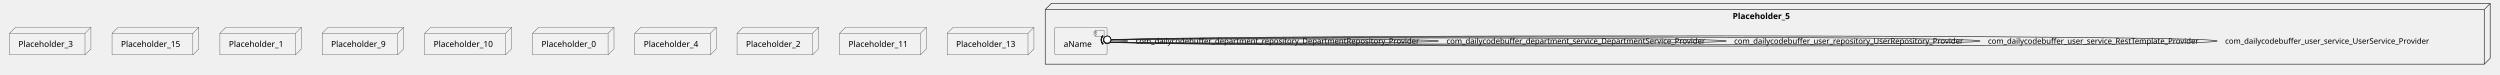
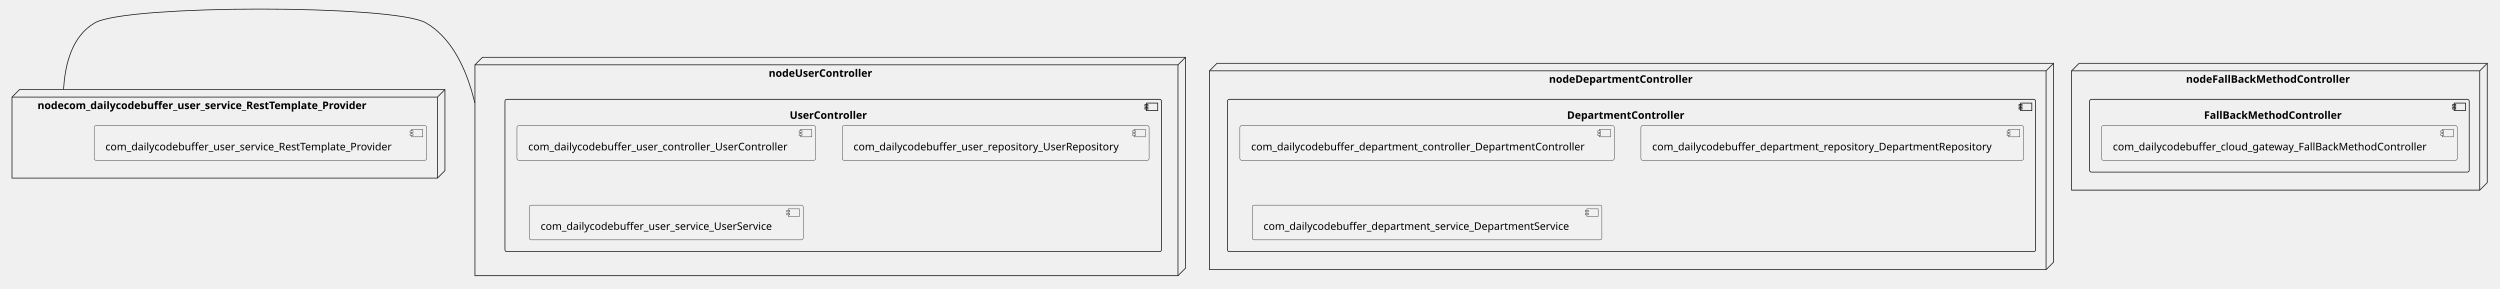
- <svg xmlns="http://www.w3.org/2000/svg" xmlns:xlink="http://www.w3.org/1999/xlink" contentStyleType="text/css" height="125px" preserveAspectRatio="none" style="width:4206px;height:125px;background:#FFFFFF;" version="1.1" viewBox="0 0 4206 125" width="4206px" zoomAndPan="magnify">
+ <svg xmlns="http://www.w3.org/2000/svg" xmlns:xlink="http://www.w3.org/1999/xlink" contentStyleType="text/css" height="384px" preserveAspectRatio="none" style="width:3332px;height:384px;background:#FFFFFF;" version="1.1" viewBox="0 0 3332 384" width="3332px" zoomAndPan="magnify">
  <defs />
  <g>
-     <g id="cluster_Placeholder_5">
-       <polygon fill="none" points="1758.5,16,1768.5,6,4189.5,6,4189.5,98,4179.5,108,1758.5,108,1758.5,16" style="stroke:#181818;stroke-width:1.0;" />
-       <line style="stroke:#181818;stroke-width:1.0;" x1="4179.5" x2="4189.5" y1="16" y2="6" />
-       <line style="stroke:#181818;stroke-width:1.0;" x1="1758.5" x2="4179.5" y1="16" y2="16" />
-       <line style="stroke:#181818;stroke-width:1.0;" x1="4179.5" x2="4179.5" y1="16" y2="108" />
-       <text fill="#000000" font-family="sans-serif" font-size="14" font-weight="bold" lengthAdjust="spacing" textLength="110" x="2915" y="31.995">Placeholder_5</text>
+     <g id="cluster_nodeDepartmentController">
+       <polygon fill="none" points="1612,94.4,1622,84.4,2737,84.4,2737,349.4,2727,359.4,1612,359.4,1612,94.4" style="stroke:#181818;stroke-width:1.0;" />
+       <line style="stroke:#181818;stroke-width:1.0;" x1="2727" x2="2737" y1="94.4" y2="84.4" />
+       <line style="stroke:#181818;stroke-width:1.0;" x1="1612" x2="2727" y1="94.4" y2="94.4" />
+       <line style="stroke:#181818;stroke-width:1.0;" x1="2727" x2="2727" y1="94.4" y2="359.4" />
+       <text fill="#000000" font-family="sans-serif" font-size="14" font-weight="bold" lengthAdjust="spacing" textLength="212" x="2064.5" y="110.395">nodeDepartmentController</text>
    </g>
-     <g id="elem_aName">
-       <a href="shabbirdwd53-springboot-microservice.system#_6YaJVr_dEe6cs5HtwpG4fA" target="_top" title="shabbirdwd53-springboot-microservice.system#_6YaJVr_dEe6cs5HtwpG4fA" xlink:actuate="onRequest" xlink:href="shabbirdwd53-springboot-microservice.system#_6YaJVr_dEe6cs5HtwpG4fA" xlink:show="new" xlink:title="shabbirdwd53-springboot-microservice.system#_6YaJVr_dEe6cs5HtwpG4fA" xlink:type="simple">
-         <rect fill="#F1F1F1" height="46.297" rx="2.5" ry="2.5" style="stroke:#181818;stroke-width:0.5;" width="88" x="1774.5" y="46" />
-         <rect fill="#F1F1F1" height="10" style="stroke:#181818;stroke-width:0.5;" width="15" x="1842.5" y="51" />
-         <rect fill="#F1F1F1" height="2" style="stroke:#181818;stroke-width:0.5;" width="4" x="1840.5" y="53" />
-         <rect fill="#F1F1F1" height="2" style="stroke:#181818;stroke-width:0.5;" width="4" x="1840.5" y="57" />
-         <text fill="#000000" font-family="sans-serif" font-size="14" lengthAdjust="spacing" textLength="48" x="1789.5" y="78.995">aName</text>
+     <g id="cluster_DepartmentController">
+       <rect fill="none" height="203" rx="2.5" ry="2.5" style="stroke:#181818;stroke-width:1.0;" width="1077" x="1636" y="132.4" />
+       <rect fill="none" height="10" style="stroke:#181818;stroke-width:1.0;" width="15" x="2693" y="137.4" />
+       <rect fill="none" height="2" style="stroke:#181818;stroke-width:1.0;" width="4" x="2691" y="139.4" />
+       <rect fill="none" height="2" style="stroke:#181818;stroke-width:1.0;" width="4" x="2691" y="143.4" />
+       <text fill="#000000" font-family="sans-serif" font-size="14" font-weight="bold" lengthAdjust="spacing" textLength="172" x="2088.5" y="158.395">DepartmentController</text>
+     </g>
+     <g id="cluster_nodeFallBackMethodController">
+       <polygon fill="none" points="2761,94.4,2771,84.4,3315,84.4,3315,243.4,3305,253.4,2761,253.4,2761,94.4" style="stroke:#181818;stroke-width:1.0;" />
+       <line style="stroke:#181818;stroke-width:1.0;" x1="3305" x2="3315" y1="94.4" y2="84.4" />
+       <line style="stroke:#181818;stroke-width:1.0;" x1="2761" x2="3305" y1="94.4" y2="94.4" />
+       <line style="stroke:#181818;stroke-width:1.0;" x1="3305" x2="3305" y1="94.4" y2="253.4" />
+       <text fill="#000000" font-family="sans-serif" font-size="14" font-weight="bold" lengthAdjust="spacing" textLength="241" x="2913.5" y="110.395">nodeFallBackMethodController</text>
+     </g>
+     <g id="cluster_FallBackMethodController">
+       <rect fill="none" height="97" rx="2.5" ry="2.5" style="stroke:#181818;stroke-width:1.0;" width="506" x="2785" y="132.4" />
+       <rect fill="none" height="10" style="stroke:#181818;stroke-width:1.0;" width="15" x="3271" y="137.4" />
+       <rect fill="none" height="2" style="stroke:#181818;stroke-width:1.0;" width="4" x="3269" y="139.4" />
+       <rect fill="none" height="2" style="stroke:#181818;stroke-width:1.0;" width="4" x="3269" y="143.4" />
+       <text fill="#000000" font-family="sans-serif" font-size="14" font-weight="bold" lengthAdjust="spacing" textLength="201" x="2937.5" y="158.395">FallBackMethodController</text>
+     </g>
+     <g id="cluster_nodeUserController">
+       <polygon fill="none" points="633,86.4,643,76.4,1580,76.4,1580,357.4,1570,367.4,633,367.4,633,86.4" style="stroke:#181818;stroke-width:1.0;" />
+       <line style="stroke:#181818;stroke-width:1.0;" x1="1570" x2="1580" y1="86.4" y2="76.4" />
+       <line style="stroke:#181818;stroke-width:1.0;" x1="633" x2="1570" y1="86.4" y2="86.4" />
+       <line style="stroke:#181818;stroke-width:1.0;" x1="1570" x2="1570" y1="86.4" y2="367.4" />
+       <text fill="#000000" font-family="sans-serif" font-size="14" font-weight="bold" lengthAdjust="spacing" textLength="156" x="1024.5" y="102.395">nodeUserController</text>
+     </g>
+     <g id="cluster_UserController">
+       <rect fill="none" height="203" rx="2.5" ry="2.5" style="stroke:#181818;stroke-width:1.0;" width="875" x="673" y="132.4" />
+       <rect fill="none" height="10" style="stroke:#181818;stroke-width:1.0;" width="15" x="1528" y="137.4" />
+       <rect fill="none" height="2" style="stroke:#181818;stroke-width:1.0;" width="4" x="1526" y="139.4" />
+       <rect fill="none" height="2" style="stroke:#181818;stroke-width:1.0;" width="4" x="1526" y="143.4" />
+       <text fill="#000000" font-family="sans-serif" font-size="14" font-weight="bold" lengthAdjust="spacing" textLength="116" x="1052.5" y="158.395">UserController</text>
+     </g>
+     <g id="cluster_nodecom_dailycodebuffer_user_service_RestTemplate_Provider">
+       <polygon fill="none" points="16,129.4,26,119.4,593,119.4,593,227.4,583,237.4,16,237.4,16,129.4" style="stroke:#181818;stroke-width:1.0;" />
+       <line style="stroke:#181818;stroke-width:1.0;" x1="583" x2="593" y1="129.4" y2="119.4" />
+       <line style="stroke:#181818;stroke-width:1.0;" x1="16" x2="583" y1="129.4" y2="129.4" />
+       <line style="stroke:#181818;stroke-width:1.0;" x1="583" x2="583" y1="129.4" y2="237.4" />
+       <text fill="#000000" font-family="sans-serif" font-size="14" font-weight="bold" lengthAdjust="spacing" textLength="501" x="50" y="145.395">nodecom_dailycodebuffer_user_service_RestTemplate_Provider</text>
+     </g>
+     <g id="elem_com_dailycodebuffer_department_controller_DepartmentController">
+       <a href="shabbirdwd53-springboot-microservice.system#_eNFccsB0Ee6ZmLHUirOUvQ" target="_top" title="shabbirdwd53-springboot-microservice.system#_eNFccsB0Ee6ZmLHUirOUvQ" xlink:actuate="onRequest" xlink:href="shabbirdwd53-springboot-microservice.system#_eNFccsB0Ee6ZmLHUirOUvQ" xlink:show="new" xlink:title="shabbirdwd53-springboot-microservice.system#_eNFccsB0Ee6ZmLHUirOUvQ" xlink:type="simple">
+         <rect fill="#F1F1F1" height="46.297" rx="2.5" ry="2.5" style="stroke:#181818;stroke-width:0.5;" width="499" x="1652.5" y="167.4" />
+         <rect fill="#F1F1F1" height="10" style="stroke:#181818;stroke-width:0.5;" width="15" x="2131.5" y="172.4" />
+         <rect fill="#F1F1F1" height="2" style="stroke:#181818;stroke-width:0.5;" width="4" x="2129.5" y="174.4" />
+         <rect fill="#F1F1F1" height="2" style="stroke:#181818;stroke-width:0.5;" width="4" x="2129.5" y="178.4" />
+         <text fill="#000000" font-family="sans-serif" font-size="14" lengthAdjust="spacing" textLength="459" x="1667.5" y="200.395">com_dailycodebuffer_department_controller_DepartmentController</text>
      </a>
    </g>
-     <g id="elem_Placeholder_3">
-       <polygon fill="#F1F1F1" points="16,56,26,46,153,46,153,82.297,143,92.297,16,92.297,16,56" style="stroke:#181818;stroke-width:0.5;" />
-       <line style="stroke:#181818;stroke-width:0.5;" x1="143" x2="153" y1="56" y2="46" />
-       <line style="stroke:#181818;stroke-width:0.5;" x1="16" x2="143" y1="56" y2="56" />
-       <line style="stroke:#181818;stroke-width:0.5;" x1="143" x2="143" y1="56" y2="92.297" />
-       <text fill="#000000" font-family="sans-serif" font-size="14" lengthAdjust="spacing" textLength="97" x="31" y="78.995">Placeholder_3</text>
+     <g id="elem_com_dailycodebuffer_department_repository_DepartmentRepository">
+       <a href="shabbirdwd53-springboot-microservice.system#_eNFccsB0Ee6ZmLHUirOUvQ" target="_top" title="shabbirdwd53-springboot-microservice.system#_eNFccsB0Ee6ZmLHUirOUvQ" xlink:actuate="onRequest" xlink:href="shabbirdwd53-springboot-microservice.system#_eNFccsB0Ee6ZmLHUirOUvQ" xlink:show="new" xlink:title="shabbirdwd53-springboot-microservice.system#_eNFccsB0Ee6ZmLHUirOUvQ" xlink:type="simple">
+         <rect fill="#F1F1F1" height="46.297" rx="2.5" ry="2.5" style="stroke:#181818;stroke-width:0.5;" width="510" x="2187" y="167.4" />
+         <rect fill="#F1F1F1" height="10" style="stroke:#181818;stroke-width:0.5;" width="15" x="2677" y="172.4" />
+         <rect fill="#F1F1F1" height="2" style="stroke:#181818;stroke-width:0.5;" width="4" x="2675" y="174.4" />
+         <rect fill="#F1F1F1" height="2" style="stroke:#181818;stroke-width:0.5;" width="4" x="2675" y="178.4" />
+         <text fill="#000000" font-family="sans-serif" font-size="14" lengthAdjust="spacing" textLength="470" x="2202" y="200.395">com_dailycodebuffer_department_repository_DepartmentRepository</text>
+       </a>
    </g>
-     <g id="elem_Placeholder_15">
-       <polygon fill="#F1F1F1" points="188.5,56,198.5,46,334.5,46,334.5,82.297,324.5,92.297,188.5,92.297,188.5,56" style="stroke:#181818;stroke-width:0.5;" />
-       <line style="stroke:#181818;stroke-width:0.5;" x1="324.5" x2="334.5" y1="56" y2="46" />
-       <line style="stroke:#181818;stroke-width:0.5;" x1="188.5" x2="324.5" y1="56" y2="56" />
-       <line style="stroke:#181818;stroke-width:0.5;" x1="324.5" x2="324.5" y1="56" y2="92.297" />
-       <text fill="#000000" font-family="sans-serif" font-size="14" lengthAdjust="spacing" textLength="106" x="203.5" y="78.995">Placeholder_15</text>
+     <g id="elem_com_dailycodebuffer_department_service_DepartmentService">
+       <a href="shabbirdwd53-springboot-microservice.system#_eNFccsB0Ee6ZmLHUirOUvQ" target="_top" title="shabbirdwd53-springboot-microservice.system#_eNFccsB0Ee6ZmLHUirOUvQ" xlink:actuate="onRequest" xlink:href="shabbirdwd53-springboot-microservice.system#_eNFccsB0Ee6ZmLHUirOUvQ" xlink:show="new" xlink:title="shabbirdwd53-springboot-microservice.system#_eNFccsB0Ee6ZmLHUirOUvQ" xlink:type="simple">
+         <rect fill="#F1F1F1" height="46.297" rx="2.5" ry="2.5" style="stroke:#181818;stroke-width:0.5;" width="466" x="1669" y="273.4" />
+         <rect fill="#F1F1F1" height="10" style="stroke:#181818;stroke-width:0.5;" width="15" x="2115" y="278.4" />
+         <rect fill="#F1F1F1" height="2" style="stroke:#181818;stroke-width:0.5;" width="4" x="2113" y="280.4" />
+         <rect fill="#F1F1F1" height="2" style="stroke:#181818;stroke-width:0.5;" width="4" x="2113" y="284.4" />
+         <text fill="#000000" font-family="sans-serif" font-size="14" lengthAdjust="spacing" textLength="426" x="1684" y="306.395">com_dailycodebuffer_department_service_DepartmentService</text>
+       </a>
    </g>
-     <g id="elem_Placeholder_1">
-       <polygon fill="#F1F1F1" points="370,56,380,46,507,46,507,82.297,497,92.297,370,92.297,370,56" style="stroke:#181818;stroke-width:0.5;" />
-       <line style="stroke:#181818;stroke-width:0.5;" x1="497" x2="507" y1="56" y2="46" />
-       <line style="stroke:#181818;stroke-width:0.5;" x1="370" x2="497" y1="56" y2="56" />
-       <line style="stroke:#181818;stroke-width:0.5;" x1="497" x2="497" y1="56" y2="92.297" />
-       <text fill="#000000" font-family="sans-serif" font-size="14" lengthAdjust="spacing" textLength="97" x="385" y="78.995">Placeholder_1</text>
+     <g id="elem_com_dailycodebuffer_cloud_gateway_FallBackMethodController">
+       <a href="shabbirdwd53-springboot-microservice.system#_eNFccsB0Ee6ZmLHUirOUvQ" target="_top" title="shabbirdwd53-springboot-microservice.system#_eNFccsB0Ee6ZmLHUirOUvQ" xlink:actuate="onRequest" xlink:href="shabbirdwd53-springboot-microservice.system#_eNFccsB0Ee6ZmLHUirOUvQ" xlink:show="new" xlink:title="shabbirdwd53-springboot-microservice.system#_eNFccsB0Ee6ZmLHUirOUvQ" xlink:type="simple">
+         <rect fill="#F1F1F1" height="46.297" rx="2.5" ry="2.5" style="stroke:#181818;stroke-width:0.5;" width="474" x="2801" y="167.4" />
+         <rect fill="#F1F1F1" height="10" style="stroke:#181818;stroke-width:0.5;" width="15" x="3255" y="172.4" />
+         <rect fill="#F1F1F1" height="2" style="stroke:#181818;stroke-width:0.5;" width="4" x="3253" y="174.4" />
+         <rect fill="#F1F1F1" height="2" style="stroke:#181818;stroke-width:0.5;" width="4" x="3253" y="178.4" />
+         <text fill="#000000" font-family="sans-serif" font-size="14" lengthAdjust="spacing" textLength="434" x="2816" y="200.395">com_dailycodebuffer_cloud_gateway_FallBackMethodController</text>
+       </a>
    </g>
-     <g id="elem_Placeholder_9">
-       <polygon fill="#F1F1F1" points="542,56,552,46,679,46,679,82.297,669,92.297,542,92.297,542,56" style="stroke:#181818;stroke-width:0.5;" />
-       <line style="stroke:#181818;stroke-width:0.5;" x1="669" x2="679" y1="56" y2="46" />
-       <line style="stroke:#181818;stroke-width:0.5;" x1="542" x2="669" y1="56" y2="56" />
-       <line style="stroke:#181818;stroke-width:0.5;" x1="669" x2="669" y1="56" y2="92.297" />
-       <text fill="#000000" font-family="sans-serif" font-size="14" lengthAdjust="spacing" textLength="97" x="557" y="78.995">Placeholder_9</text>
+     <g id="elem_com_dailycodebuffer_user_controller_UserController">
+       <a href="shabbirdwd53-springboot-microservice.system#_eNFccsB0Ee6ZmLHUirOUvQ" target="_top" title="shabbirdwd53-springboot-microservice.system#_eNFccsB0Ee6ZmLHUirOUvQ" xlink:actuate="onRequest" xlink:href="shabbirdwd53-springboot-microservice.system#_eNFccsB0Ee6ZmLHUirOUvQ" xlink:show="new" xlink:title="shabbirdwd53-springboot-microservice.system#_eNFccsB0Ee6ZmLHUirOUvQ" xlink:type="simple">
+         <rect fill="#F1F1F1" height="46.297" rx="2.5" ry="2.5" style="stroke:#181818;stroke-width:0.5;" width="398" x="689" y="167.4" />
+         <rect fill="#F1F1F1" height="10" style="stroke:#181818;stroke-width:0.5;" width="15" x="1067" y="172.4" />
+         <rect fill="#F1F1F1" height="2" style="stroke:#181818;stroke-width:0.5;" width="4" x="1065" y="174.4" />
+         <rect fill="#F1F1F1" height="2" style="stroke:#181818;stroke-width:0.5;" width="4" x="1065" y="178.4" />
+         <text fill="#000000" font-family="sans-serif" font-size="14" lengthAdjust="spacing" textLength="358" x="704" y="200.395">com_dailycodebuffer_user_controller_UserController</text>
+       </a>
    </g>
-     <g id="elem_Placeholder_10">
-       <polygon fill="#F1F1F1" points="714.5,56,724.5,46,860.5,46,860.5,82.297,850.5,92.297,714.5,92.297,714.5,56" style="stroke:#181818;stroke-width:0.5;" />
-       <line style="stroke:#181818;stroke-width:0.5;" x1="850.5" x2="860.5" y1="56" y2="46" />
-       <line style="stroke:#181818;stroke-width:0.5;" x1="714.5" x2="850.5" y1="56" y2="56" />
-       <line style="stroke:#181818;stroke-width:0.5;" x1="850.5" x2="850.5" y1="56" y2="92.297" />
-       <text fill="#000000" font-family="sans-serif" font-size="14" lengthAdjust="spacing" textLength="106" x="729.5" y="78.995">Placeholder_10</text>
+     <g id="elem_com_dailycodebuffer_user_repository_UserRepository">
+       <a href="shabbirdwd53-springboot-microservice.system#_eNFccsB0Ee6ZmLHUirOUvQ" target="_top" title="shabbirdwd53-springboot-microservice.system#_eNFccsB0Ee6ZmLHUirOUvQ" xlink:actuate="onRequest" xlink:href="shabbirdwd53-springboot-microservice.system#_eNFccsB0Ee6ZmLHUirOUvQ" xlink:show="new" xlink:title="shabbirdwd53-springboot-microservice.system#_eNFccsB0Ee6ZmLHUirOUvQ" xlink:type="simple">
+         <rect fill="#F1F1F1" height="46.297" rx="2.5" ry="2.5" style="stroke:#181818;stroke-width:0.5;" width="409" x="1122.5" y="167.4" />
+         <rect fill="#F1F1F1" height="10" style="stroke:#181818;stroke-width:0.5;" width="15" x="1511.5" y="172.4" />
+         <rect fill="#F1F1F1" height="2" style="stroke:#181818;stroke-width:0.5;" width="4" x="1509.5" y="174.4" />
+         <rect fill="#F1F1F1" height="2" style="stroke:#181818;stroke-width:0.5;" width="4" x="1509.5" y="178.4" />
+         <text fill="#000000" font-family="sans-serif" font-size="14" lengthAdjust="spacing" textLength="369" x="1137.5" y="200.395">com_dailycodebuffer_user_repository_UserRepository</text>
+       </a>
    </g>
-     <g id="elem_Placeholder_0">
-       <polygon fill="#F1F1F1" points="896,56,906,46,1033,46,1033,82.297,1023,92.297,896,92.297,896,56" style="stroke:#181818;stroke-width:0.5;" />
-       <line style="stroke:#181818;stroke-width:0.5;" x1="1023" x2="1033" y1="56" y2="46" />
-       <line style="stroke:#181818;stroke-width:0.5;" x1="896" x2="1023" y1="56" y2="56" />
-       <line style="stroke:#181818;stroke-width:0.5;" x1="1023" x2="1023" y1="56" y2="92.297" />
-       <text fill="#000000" font-family="sans-serif" font-size="14" lengthAdjust="spacing" textLength="97" x="911" y="78.995">Placeholder_0</text>
+     <g id="elem_com_dailycodebuffer_user_service_UserService">
+       <a href="shabbirdwd53-springboot-microservice.system#_eNFccsB0Ee6ZmLHUirOUvQ" target="_top" title="shabbirdwd53-springboot-microservice.system#_eNFccsB0Ee6ZmLHUirOUvQ" xlink:actuate="onRequest" xlink:href="shabbirdwd53-springboot-microservice.system#_eNFccsB0Ee6ZmLHUirOUvQ" xlink:show="new" xlink:title="shabbirdwd53-springboot-microservice.system#_eNFccsB0Ee6ZmLHUirOUvQ" xlink:type="simple">
+         <rect fill="#F1F1F1" height="46.297" rx="2.5" ry="2.5" style="stroke:#181818;stroke-width:0.5;" width="365" x="705.5" y="273.4" />
+         <rect fill="#F1F1F1" height="10" style="stroke:#181818;stroke-width:0.5;" width="15" x="1050.5" y="278.4" />
+         <rect fill="#F1F1F1" height="2" style="stroke:#181818;stroke-width:0.5;" width="4" x="1048.5" y="280.4" />
+         <rect fill="#F1F1F1" height="2" style="stroke:#181818;stroke-width:0.5;" width="4" x="1048.5" y="284.4" />
+         <text fill="#000000" font-family="sans-serif" font-size="14" lengthAdjust="spacing" textLength="325" x="720.5" y="306.395">com_dailycodebuffer_user_service_UserService</text>
+       </a>
    </g>
-     <g id="elem_Placeholder_4">
-       <polygon fill="#F1F1F1" points="1068,56,1078,46,1205,46,1205,82.297,1195,92.297,1068,92.297,1068,56" style="stroke:#181818;stroke-width:0.5;" />
-       <line style="stroke:#181818;stroke-width:0.5;" x1="1195" x2="1205" y1="56" y2="46" />
-       <line style="stroke:#181818;stroke-width:0.5;" x1="1068" x2="1195" y1="56" y2="56" />
-       <line style="stroke:#181818;stroke-width:0.5;" x1="1195" x2="1195" y1="56" y2="92.297" />
-       <text fill="#000000" font-family="sans-serif" font-size="14" lengthAdjust="spacing" textLength="97" x="1083" y="78.995">Placeholder_4</text>
+     <g id="elem_com_dailycodebuffer_user_service_RestTemplate_Provider">
+       <a href="shabbirdwd53-springboot-microservice.system#_eNFccsB0Ee6ZmLHUirOUvQ" target="_top" title="shabbirdwd53-springboot-microservice.system#_eNFccsB0Ee6ZmLHUirOUvQ" xlink:actuate="onRequest" xlink:href="shabbirdwd53-springboot-microservice.system#_eNFccsB0Ee6ZmLHUirOUvQ" xlink:show="new" xlink:title="shabbirdwd53-springboot-microservice.system#_eNFccsB0Ee6ZmLHUirOUvQ" xlink:type="simple">
+         <rect fill="#F1F1F1" height="46.297" rx="2.5" ry="2.5" style="stroke:#181818;stroke-width:0.5;" width="443" x="125.5" y="167.4" />
+         <rect fill="#F1F1F1" height="10" style="stroke:#181818;stroke-width:0.5;" width="15" x="548.5" y="172.4" />
+         <rect fill="#F1F1F1" height="2" style="stroke:#181818;stroke-width:0.5;" width="4" x="546.5" y="174.4" />
+         <rect fill="#F1F1F1" height="2" style="stroke:#181818;stroke-width:0.5;" width="4" x="546.5" y="178.4" />
+         <text fill="#000000" font-family="sans-serif" font-size="14" lengthAdjust="spacing" textLength="403" x="140.5" y="200.395">com_dailycodebuffer_user_service_RestTemplate_Provider</text>
+       </a>
    </g>
-     <g id="elem_Placeholder_2">
-       <polygon fill="#F1F1F1" points="1240,56,1250,46,1377,46,1377,82.297,1367,92.297,1240,92.297,1240,56" style="stroke:#181818;stroke-width:0.5;" />
-       <line style="stroke:#181818;stroke-width:0.5;" x1="1367" x2="1377" y1="56" y2="46" />
-       <line style="stroke:#181818;stroke-width:0.5;" x1="1240" x2="1367" y1="56" y2="56" />
-       <line style="stroke:#181818;stroke-width:0.5;" x1="1367" x2="1367" y1="56" y2="92.297" />
-       <text fill="#000000" font-family="sans-serif" font-size="14" lengthAdjust="spacing" textLength="97" x="1255" y="78.995">Placeholder_2</text>
-     </g>
-     <g id="elem_Placeholder_11">
-       <polygon fill="#F1F1F1" points="1412.5,56,1422.5,46,1558.5,46,1558.5,82.297,1548.5,92.297,1412.5,92.297,1412.5,56" style="stroke:#181818;stroke-width:0.5;" />
-       <line style="stroke:#181818;stroke-width:0.5;" x1="1548.5" x2="1558.5" y1="56" y2="46" />
-       <line style="stroke:#181818;stroke-width:0.5;" x1="1412.5" x2="1548.5" y1="56" y2="56" />
-       <line style="stroke:#181818;stroke-width:0.5;" x1="1548.5" x2="1548.5" y1="56" y2="92.297" />
-       <text fill="#000000" font-family="sans-serif" font-size="14" lengthAdjust="spacing" textLength="106" x="1427.5" y="78.995">Placeholder_11</text>
-     </g>
-     <g id="elem_Placeholder_13">
-       <polygon fill="#F1F1F1" points="1593.5,56,1603.5,46,1739.5,46,1739.5,82.297,1729.5,92.297,1593.5,92.297,1593.5,56" style="stroke:#181818;stroke-width:0.5;" />
-       <line style="stroke:#181818;stroke-width:0.5;" x1="1729.5" x2="1739.5" y1="56" y2="46" />
-       <line style="stroke:#181818;stroke-width:0.5;" x1="1593.5" x2="1729.5" y1="56" y2="56" />
-       <line style="stroke:#181818;stroke-width:0.5;" x1="1729.5" x2="1729.5" y1="56" y2="92.297" />
-       <text fill="#000000" font-family="sans-serif" font-size="14" lengthAdjust="spacing" textLength="106" x="1608.5" y="78.995">Placeholder_13</text>
-     </g>
-     <g id="link_aName_aName">
-       <path d="M1862.77,67.29 C1881.52,67.16 1897.5,67.73 1897.5,69 C1897.5,70.27 1881.52,70.84 1862.77,70.71 " fill="none" id="aName-aName" style="stroke:#181818;stroke-width:1.0;" />
-       <text fill="#000000" font-family="sans-serif" font-size="13" lengthAdjust="spacing" textLength="497" x="1910.5" y="73.567">com_dailycodebuffer_department_repository_DepartmentRepository_Provider</text>
-       <path d="M1855.65,60.268 A10,10 0 0 0 1855.748 74.41" fill="none" style="stroke:#181818;stroke-width:1.5;" />
-       <ellipse cx="1862.77" cy="67.29" fill="#FFFFFF" rx="6" ry="6" style="stroke:#181818;stroke-width:1.5;" />
-     </g>
-     <g id="link_aName_aName">
-       <path d="M1862.71,67.33 C2003.97,64.49 2420.5,65.05 2420.5,69 C2420.5,72.95 2003.97,73.51 1862.71,70.67 " fill="none" id="aName-aName-1" style="stroke:#181818;stroke-width:1.0;" />
-       <text fill="#000000" font-family="sans-serif" font-size="13" lengthAdjust="spacing" textLength="458" x="2433.5" y="73.567">com_dailycodebuffer_department_service_DepartmentService_Provider</text>
-       <path d="M1855.498,60.403 A10,10 0 0 0 1855.783 74.542" fill="none" style="stroke:#181818;stroke-width:1.5;" />
-       <ellipse cx="1862.71" cy="67.33" fill="#FFFFFF" rx="6" ry="6" style="stroke:#181818;stroke-width:1.5;" />
-     </g>
-     <g id="link_aName_aName">
-       <path d="M1862.72,67.1 C2069.8,62.17 2904.5,62.81 2904.5,69 C2904.5,75.19 2069.8,75.83 1862.72,70.9 " fill="none" id="aName-aName-2" style="stroke:#181818;stroke-width:1.0;" />
-       <text fill="#000000" font-family="sans-serif" font-size="13" lengthAdjust="spacing" textLength="401" x="2917.5" y="73.567">com_dailycodebuffer_user_repository_UserRepository_Provider</text>
-       <path d="M1855.483,60.199 A10,10 0 0 0 1855.819 74.337" fill="none" style="stroke:#181818;stroke-width:1.5;" />
-       <ellipse cx="1862.72" cy="67.1" fill="#FFFFFF" rx="6" ry="6" style="stroke:#181818;stroke-width:1.5;" />
-     </g>
-     <g id="link_aName_aName">
-       <path d="M1862.9,66.84 C2117.32,59.87 3331.5,60.59 3331.5,69 C3331.5,77.41 2117.32,78.13 1862.9,71.16 " fill="none" id="aName-aName-3" style="stroke:#181818;stroke-width:1.0;" />
-       <text fill="#000000" font-family="sans-serif" font-size="13" lengthAdjust="spacing" textLength="373" x="3344.5" y="73.567">com_dailycodebuffer_user_service_RestTemplate_Provider</text>
-       <path d="M1855.638,59.965 A10,10 0 0 0 1856.025 74.102" fill="none" style="stroke:#181818;stroke-width:1.5;" />
-       <ellipse cx="1862.9" cy="66.84" fill="#FFFFFF" rx="6" ry="6" style="stroke:#181818;stroke-width:1.5;" />
-     </g>
-     <g id="link_aName_aName">
-       <path d="M1862.93,66.62 C2156.01,57.56 3730.5,58.36 3730.5,69 C3730.5,79.64 2156.01,80.44 1862.93,71.38 " fill="none" id="aName-aName-4" style="stroke:#181818;stroke-width:1.0;" />
-       <text fill="#000000" font-family="sans-serif" font-size="13" lengthAdjust="spacing" textLength="362" x="3743.5" y="73.567">com_dailycodebuffer_user_service_UserService_Provider</text>
-       <path d="M1855.644,59.771 A10,10 0 0 0 1856.081 73.906" fill="none" style="stroke:#181818;stroke-width:1.5;" />
-       <ellipse cx="1862.93" cy="66.62" fill="#FFFFFF" rx="6" ry="6" style="stroke:#181818;stroke-width:1.5;" />
+     <g id="link_nodecom_dailycodebuffer_user_service_RestTemplate_Provider_nodeUserController">
+       <path d="M84.757,119.062 C84.787,118.52 84.819,117.977 84.853,117.433 C84.921,116.346 84.997,115.255 85.081,114.163 C85.25,111.98 85.453,109.788 85.694,107.594 C86.174,103.207 86.802,98.812 87.606,94.456 C89.212,85.744 91.516,77.189 94.725,69.166 C101.144,53.119 111.183,39.197 126.5,30.4 C168.99,6 525.01,6 567.5,30.4 C599.84,48.975 618.048,86.183 628.249,120.045 C629.524,124.278 630.674,128.458 631.711,132.544 C631.97,133.565 632.222,134.58 632.468,135.589 C632.59,136.094 632.711,136.596 632.83,137.097 " fill="none" id="nodecom_dailycodebuffer_user_service_RestTemplate_Provider-nodeUserController" style="stroke:#181818;stroke-width:1.0;" />
    </g>
  </g>
</svg>
